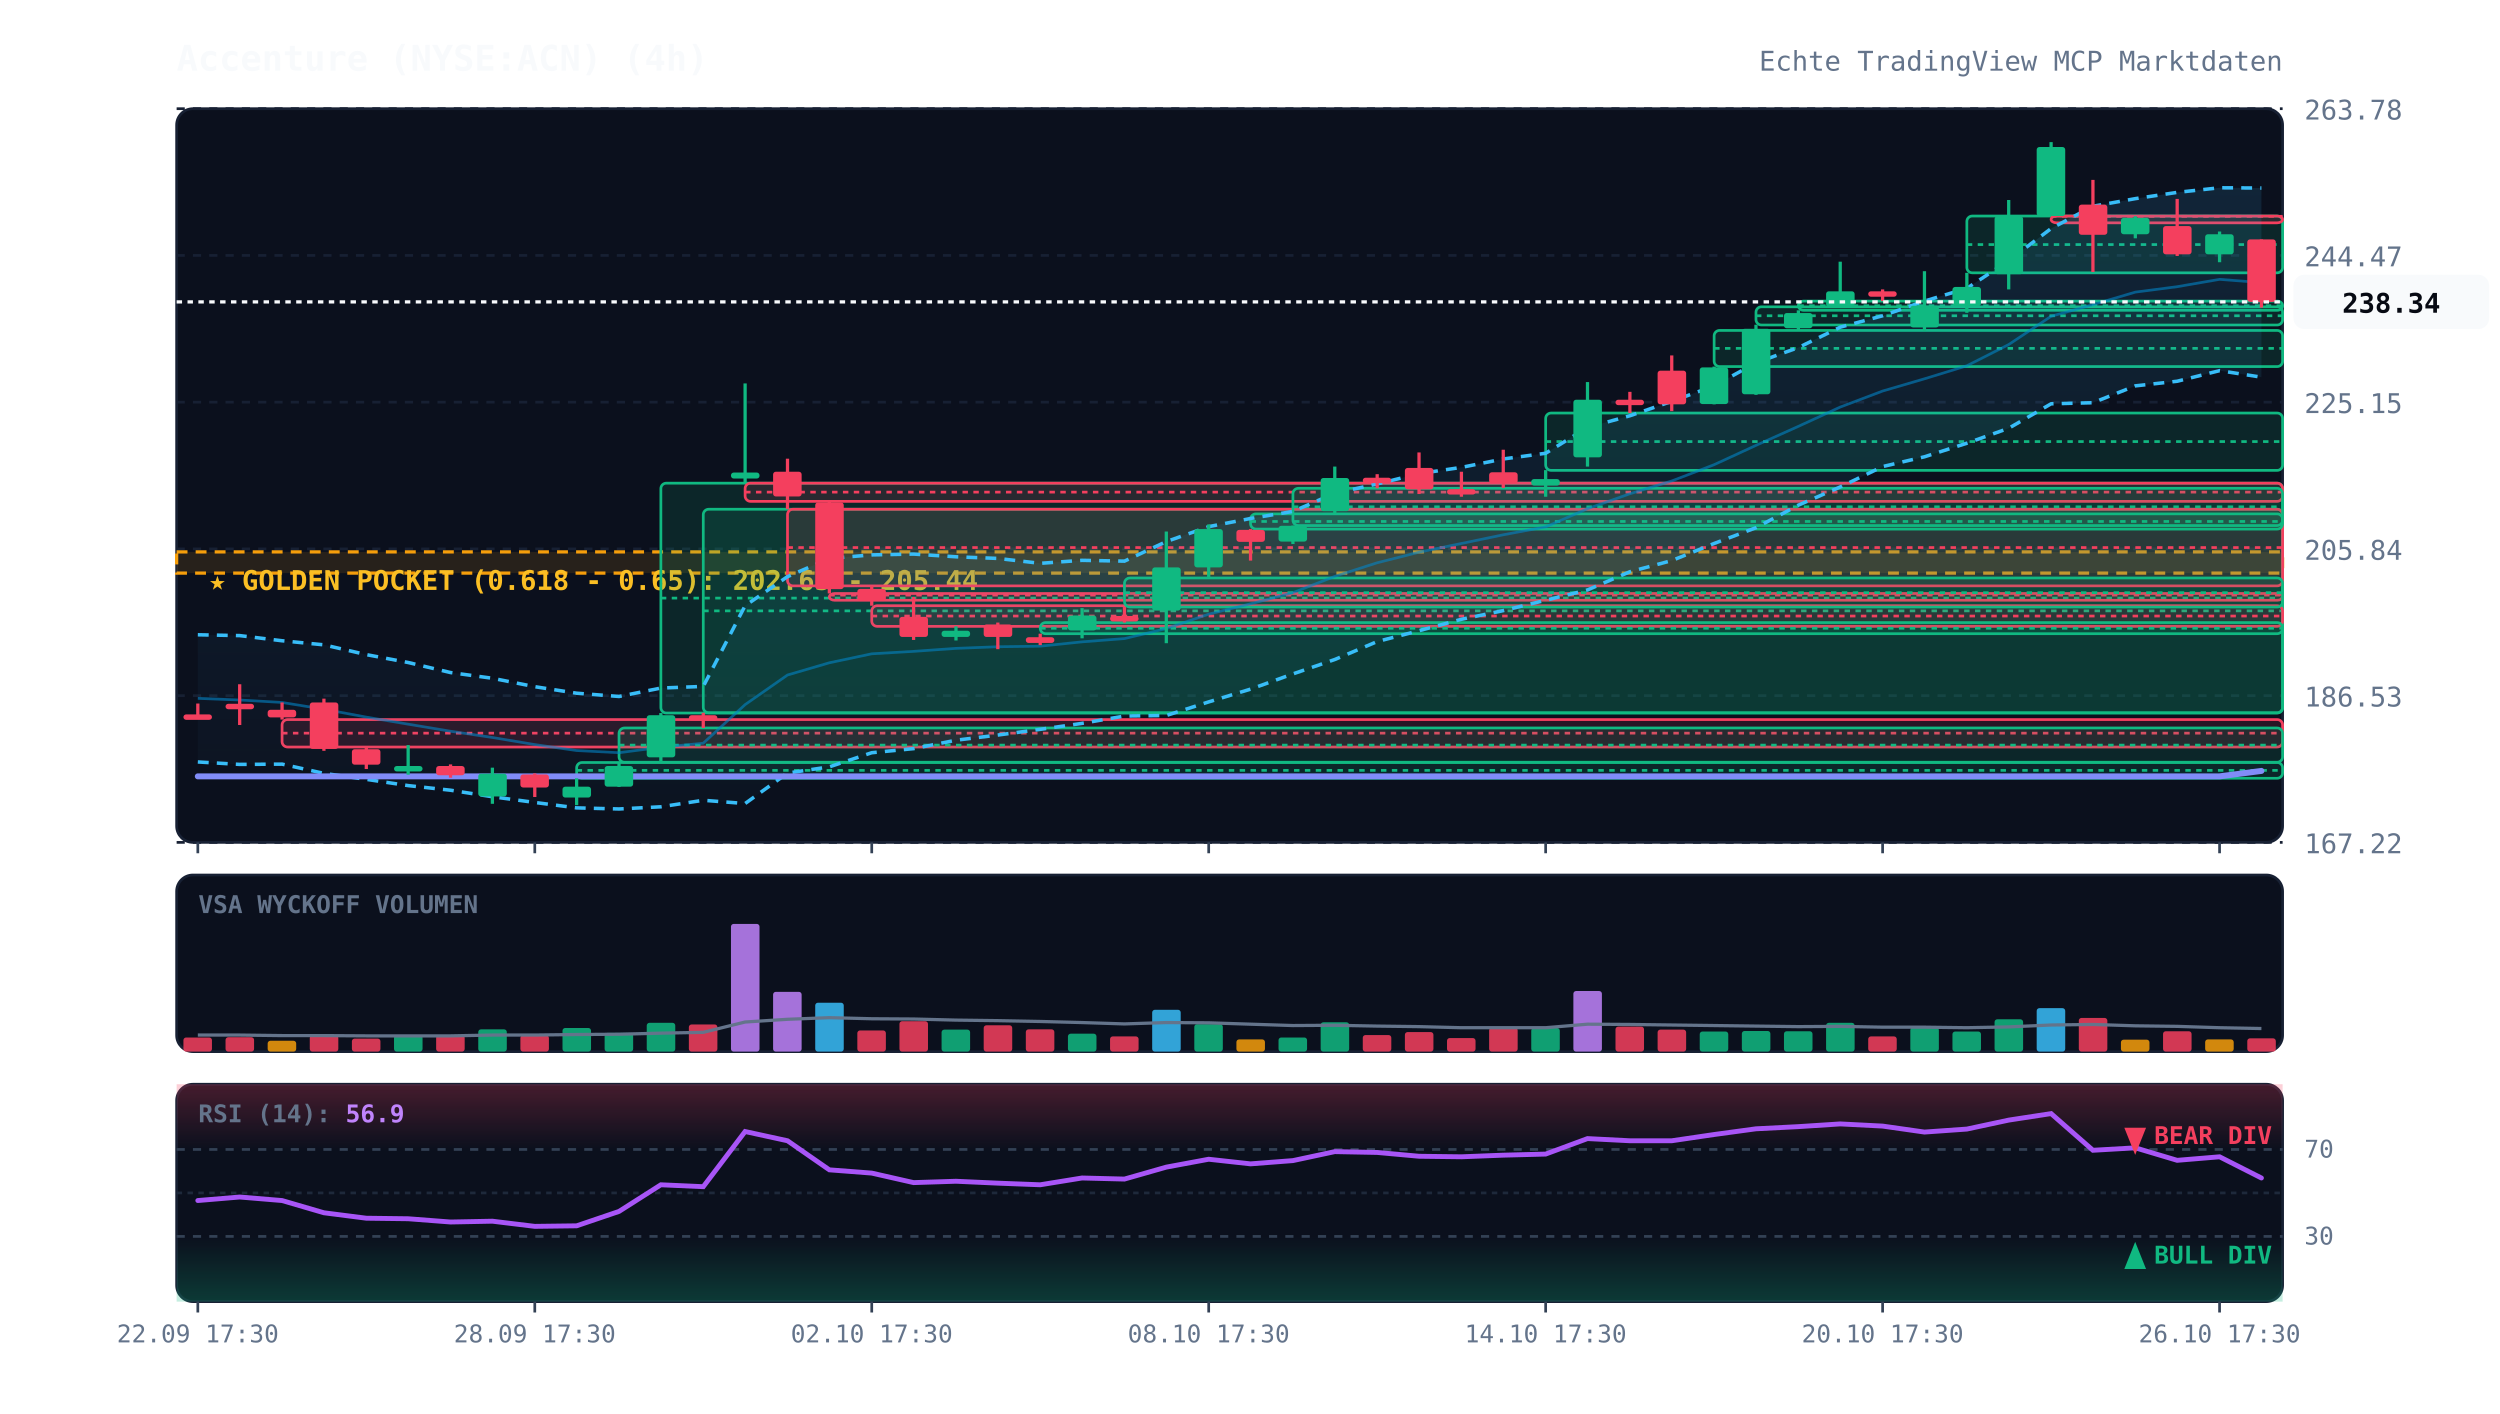
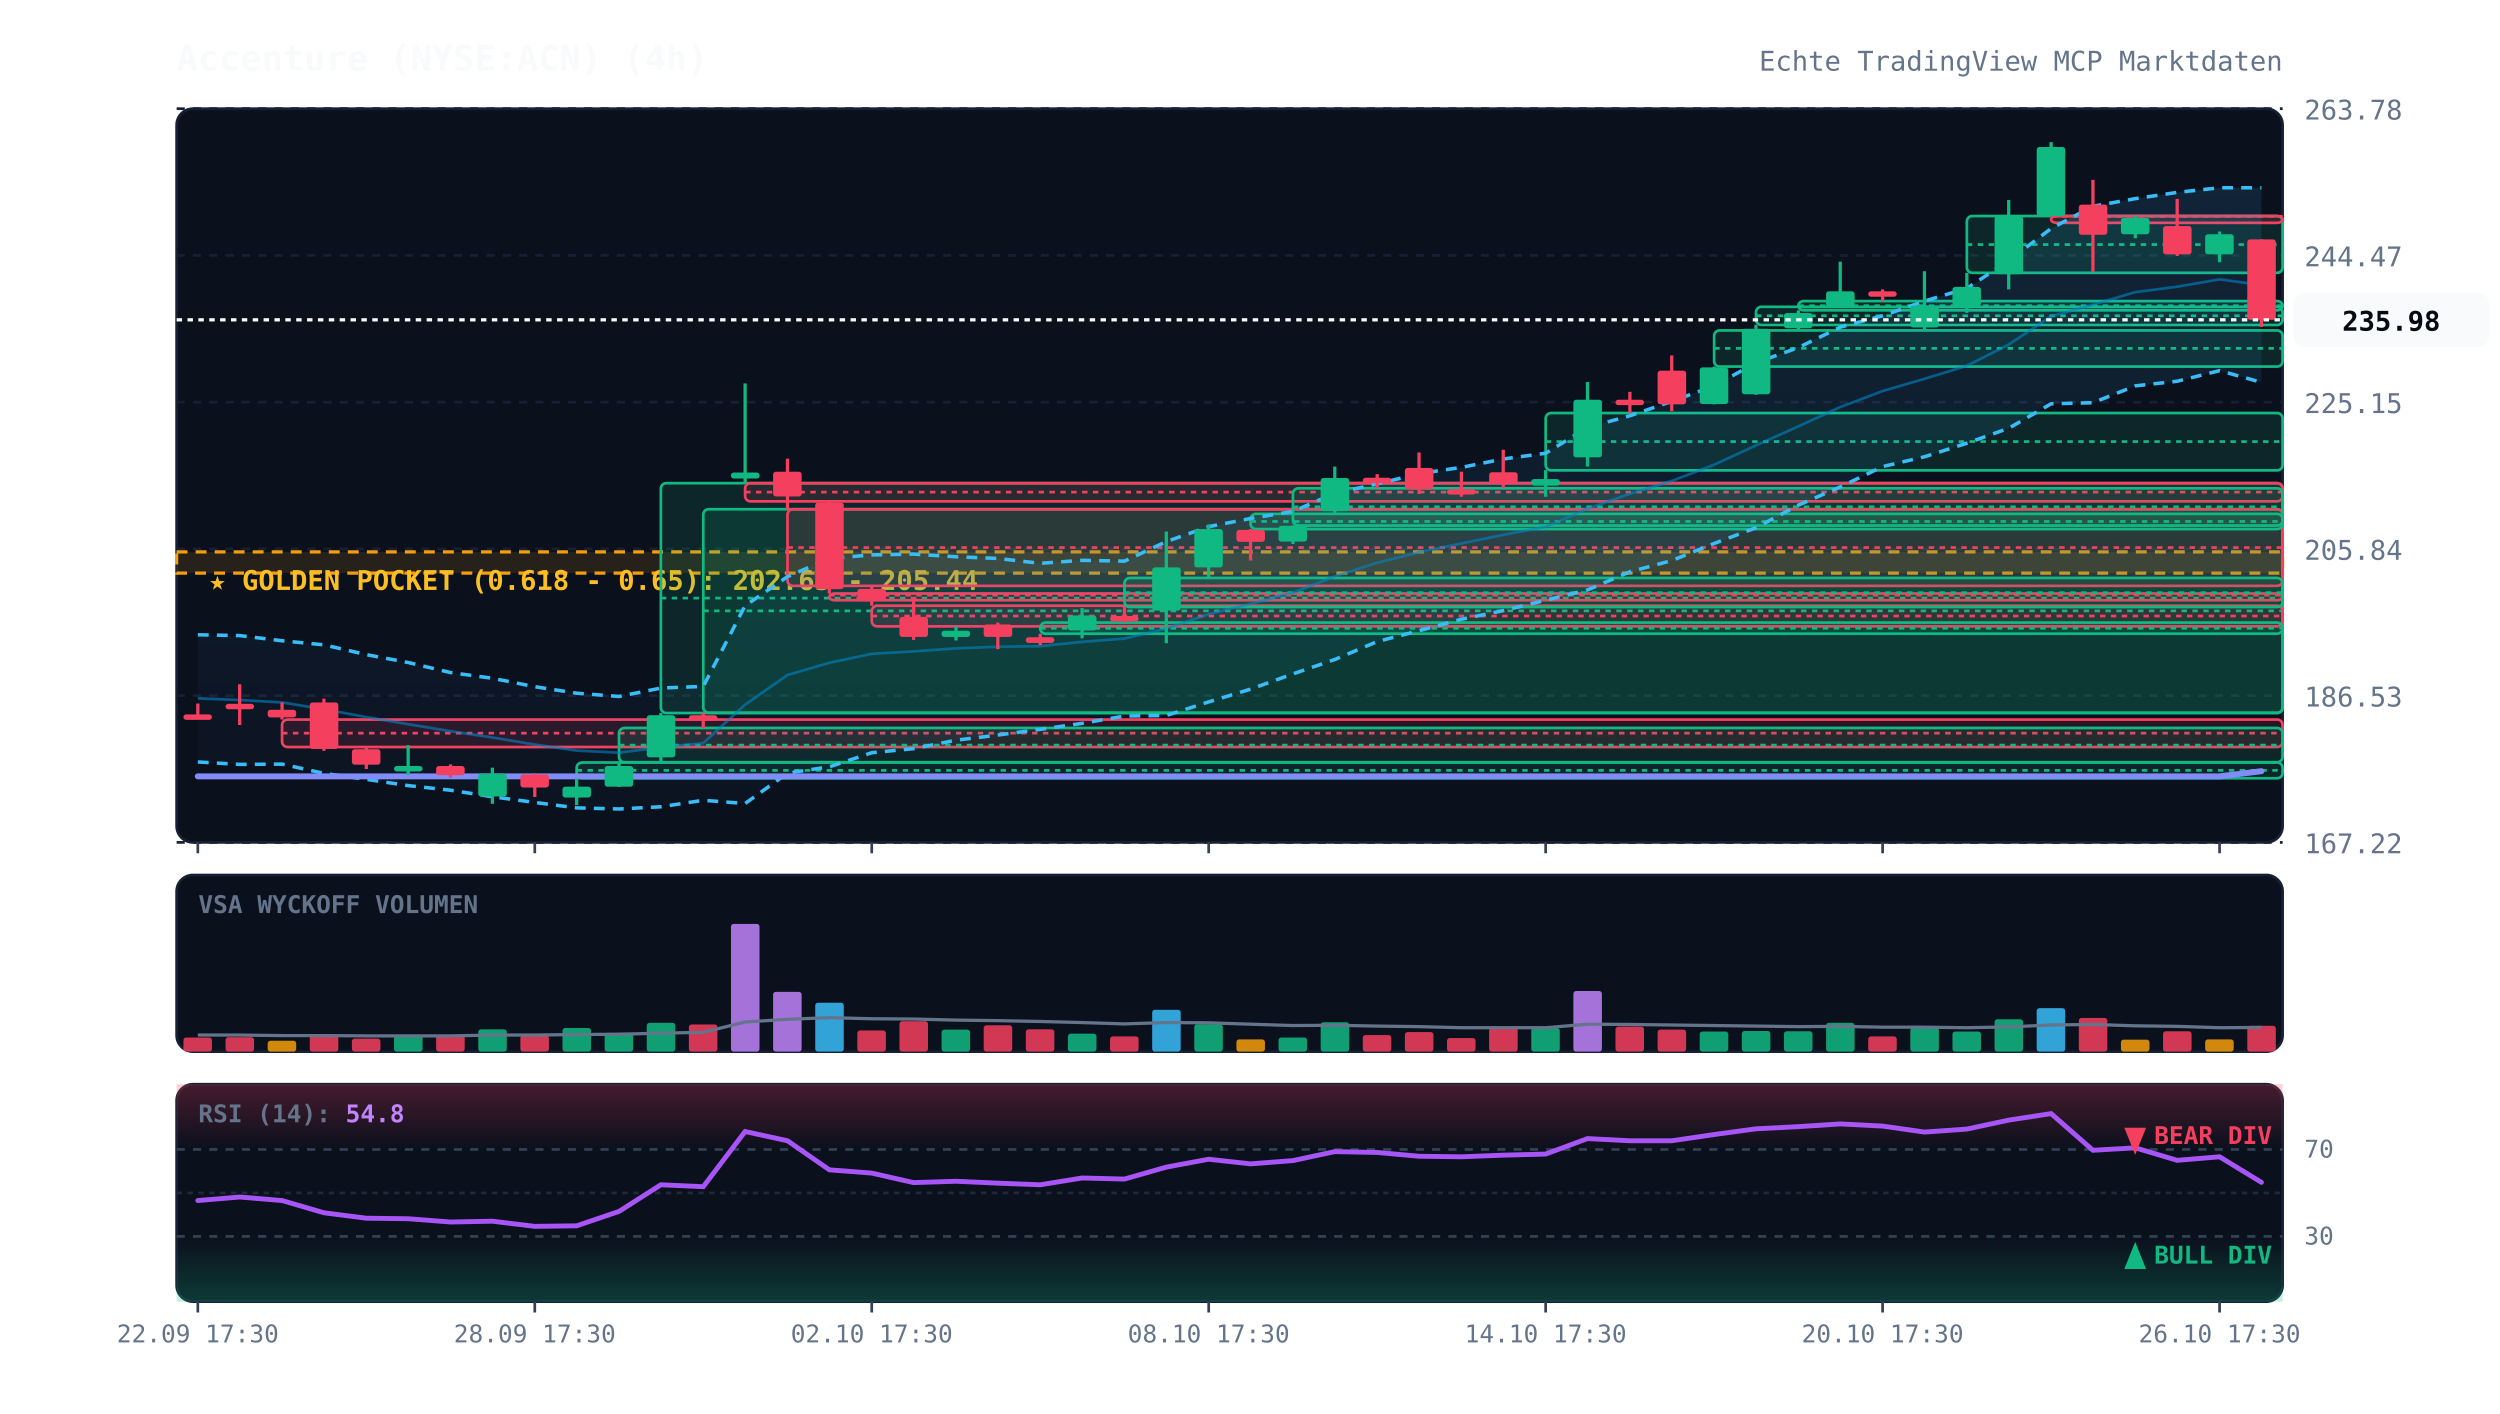
<svg xmlns="http://www.w3.org/2000/svg" viewBox="0 0 920 520" width="100%" height="100%" style="background:#070a13; font-family:'JetBrains Mono', monospace;">
  <defs>
    <linearGradient id="cloud-grad" x1="0%" y1="0%" x2="0%" y2="100%">
      <stop offset="0%" stop-color="#38bdf8" stop-opacity="0.12" />
      <stop offset="100%" stop-color="#38bdf8" stop-opacity="0.02" />
    </linearGradient>
    <linearGradient id="rsi-overbought" x1="0%" y1="0%" x2="0%" y2="100%">
      <stop offset="0%" stop-color="#f43f5e" stop-opacity="0.25" />
      <stop offset="100%" stop-color="#f43f5e" stop-opacity="0.0" />
    </linearGradient>
    <linearGradient id="rsi-oversold" x1="0%" y1="0%" x2="0%" y2="100%">
      <stop offset="0%" stop-color="#10b981" stop-opacity="0.0" />
      <stop offset="100%" stop-color="#10b981" stop-opacity="0.25" />
    </linearGradient>
  </defs>
  <rect x="65" y="40" width="775" height="270" fill="#0b101d" rx="6" stroke="#172033" stroke-width="1" />
  <rect x="65" y="322" width="775" height="65" fill="#0b101d" rx="6" stroke="#172033" stroke-width="1" />
  <rect x="65" y="399" width="775" height="80" fill="#0b101d" rx="6" stroke="#172033" stroke-width="1" />
  <line x1="65" y1="310.0" x2="840" y2="310.0" stroke="#172033" stroke-dasharray="3,3" stroke-width="1" />
  <text x="848" y="314.0" fill="#64748b" font-size="10" text-anchor="start">167.22</text>
  <line x1="65" y1="256.0" x2="840" y2="256.0" stroke="#172033" stroke-dasharray="3,3" stroke-width="1" />
  <text x="848" y="260.0" fill="#64748b" font-size="10" text-anchor="start">186.53</text>
  <line x1="65" y1="202.0" x2="840" y2="202.0" stroke="#172033" stroke-dasharray="3,3" stroke-width="1" />
  <text x="848" y="206.0" fill="#64748b" font-size="10" text-anchor="start">205.84</text>
  <line x1="65" y1="148.0" x2="840" y2="148.0" stroke="#172033" stroke-dasharray="3,3" stroke-width="1" />
  <text x="848" y="152.0" fill="#64748b" font-size="10" text-anchor="start">225.15</text>
  <line x1="65" y1="94.0" x2="840" y2="94.0" stroke="#172033" stroke-dasharray="3,3" stroke-width="1" />
  <text x="848" y="98.0" fill="#64748b" font-size="10" text-anchor="start">244.47</text>
  <line x1="65" y1="40.0" x2="840" y2="40.0" stroke="#172033" stroke-dasharray="3,3" stroke-width="1" />
  <text x="848" y="44.0" fill="#64748b" font-size="10" text-anchor="start">263.78</text>
  <rect x="65" y="203.1" width="775" height="7.8" fill="rgba(245, 158, 11, 0.12)" stroke="#f59e0b" stroke-dasharray="4,3" stroke-width="1.2" />
  <text x="77" y="217.1" fill="#fbbf24" font-size="10" font-weight="bold">★ GOLDEN POCKET (0.618 - 0.65): 202.65 - 205.44</text>
  <rect x="103.8" y="264.8" width="736.2" height="10.1" fill="rgba(244, 63, 94, 0.13)" stroke="#f43f5e" stroke-width="1" rx="2" />
  <line x1="103.8" y1="269.8" x2="840" y2="269.8" stroke="#f43f5e" stroke-dasharray="2,2" stroke-width="1" />
  <rect x="212.2" y="280.6" width="627.8" height="5.8" fill="rgba(16, 185, 129, 0.13)" stroke="#10b981" stroke-width="1" rx="2" />
  <line x1="212.2" y1="283.5" x2="840" y2="283.5" stroke="#10b981" stroke-dasharray="2,2" stroke-width="1" />
  <rect x="227.8" y="267.9" width="612.2" height="12.6" fill="rgba(16, 185, 129, 0.13)" stroke="#10b981" stroke-width="1" rx="2" />
  <line x1="227.8" y1="274.2" x2="840" y2="274.2" stroke="#10b981" stroke-dasharray="2,2" stroke-width="1" />
  <rect x="243.2" y="177.8" width="596.8" height="84.6" fill="rgba(16, 185, 129, 0.13)" stroke="#10b981" stroke-width="1" rx="2" />
  <line x1="243.2" y1="220.1" x2="840" y2="220.1" stroke="#10b981" stroke-dasharray="2,2" stroke-width="1" />
  <rect x="258.8" y="187.4" width="581.2" height="74.9" fill="rgba(16, 185, 129, 0.13)" stroke="#10b981" stroke-width="1" rx="2" />
  <line x1="258.8" y1="224.8" x2="840" y2="224.8" stroke="#10b981" stroke-dasharray="2,2" stroke-width="1" />
  <rect x="274.2" y="177.8" width="565.8" height="6.7" fill="rgba(244, 63, 94, 0.13)" stroke="#f43f5e" stroke-width="1" rx="2" />
  <line x1="274.2" y1="181.1" x2="840" y2="181.1" stroke="#f43f5e" stroke-dasharray="2,2" stroke-width="1" />
  <rect x="289.8" y="187.4" width="550.2" height="28.2" fill="rgba(244, 63, 94, 0.13)" stroke="#f43f5e" stroke-width="1" rx="2" />
  <line x1="289.8" y1="201.5" x2="840" y2="201.5" stroke="#f43f5e" stroke-dasharray="2,2" stroke-width="1" />
  <rect x="305.2" y="218.4" width="534.8" height="2.5" fill="rgba(244, 63, 94, 0.13)" stroke="#f43f5e" stroke-width="1" rx="2" />
  <line x1="305.2" y1="219.0" x2="840" y2="219.0" stroke="#f43f5e" stroke-dasharray="2,2" stroke-width="1" />
  <rect x="320.8" y="222.9" width="519.2" height="7.6" fill="rgba(244, 63, 94, 0.13)" stroke="#f43f5e" stroke-width="1" rx="2" />
  <line x1="320.8" y1="226.7" x2="840" y2="226.7" stroke="#f43f5e" stroke-dasharray="2,2" stroke-width="1" />
  <rect x="382.8" y="229.1" width="457.2" height="4.1" fill="rgba(16, 185, 129, 0.13)" stroke="#10b981" stroke-width="1" rx="2" />
  <line x1="382.8" y1="231.2" x2="840" y2="231.2" stroke="#10b981" stroke-dasharray="2,2" stroke-width="1" />
  <rect x="413.8" y="212.7" width="426.2" height="10.7" fill="rgba(16, 185, 129, 0.13)" stroke="#10b981" stroke-width="1" rx="2" />
  <line x1="413.8" y1="218.1" x2="840" y2="218.1" stroke="#10b981" stroke-dasharray="2,2" stroke-width="1" />
  <rect x="460.2" y="189.1" width="379.8" height="5.6" fill="rgba(16, 185, 129, 0.13)" stroke="#10b981" stroke-width="1" rx="2" />
  <line x1="460.2" y1="191.9" x2="840" y2="191.9" stroke="#10b981" stroke-dasharray="2,2" stroke-width="1" />
  <rect x="475.8" y="179.7" width="364.2" height="13.7" fill="rgba(16, 185, 129, 0.13)" stroke="#10b981" stroke-width="1" rx="2" />
  <line x1="475.8" y1="186.5" x2="840" y2="186.5" stroke="#10b981" stroke-dasharray="2,2" stroke-width="1" />
  <rect x="568.8" y="152.0" width="271.2" height="21.1" fill="rgba(16, 185, 129, 0.13)" stroke="#10b981" stroke-width="1" rx="2" />
  <line x1="568.8" y1="162.5" x2="840" y2="162.5" stroke="#10b981" stroke-dasharray="2,2" stroke-width="1" />
  <rect x="630.8" y="121.6" width="209.2" height="13.3" fill="rgba(16, 185, 129, 0.13)" stroke="#10b981" stroke-width="1" rx="2" />
  <line x1="630.8" y1="128.2" x2="840" y2="128.2" stroke="#10b981" stroke-dasharray="2,2" stroke-width="1" />
  <rect x="646.2" y="112.9" width="193.8" height="6.7" fill="rgba(16, 185, 129, 0.13)" stroke="#10b981" stroke-width="1" rx="2" />
  <line x1="646.2" y1="116.2" x2="840" y2="116.2" stroke="#10b981" stroke-dasharray="2,2" stroke-width="1" />
  <rect x="661.8" y="110.8" width="178.2" height="3.4" fill="rgba(16, 185, 129, 0.13)" stroke="#10b981" stroke-width="1" rx="2" />
  <line x1="661.8" y1="112.5" x2="840" y2="112.5" stroke="#10b981" stroke-dasharray="2,2" stroke-width="1" />
  <rect x="723.8" y="79.5" width="116.2" height="20.9" fill="rgba(16, 185, 129, 0.13)" stroke="#10b981" stroke-width="1" rx="2" />
  <line x1="723.8" y1="90.0" x2="840" y2="90.0" stroke="#10b981" stroke-dasharray="2,2" stroke-width="1" />
  <rect x="754.8" y="79.5" width="85.2" height="2.5" fill="rgba(244, 63, 94, 0.13)" stroke="#f43f5e" stroke-width="1" rx="2" />
  <line x1="754.8" y1="79.6" x2="840" y2="79.6" stroke="#f43f5e" stroke-dasharray="2,2" stroke-width="1" />
-   <polygon points="72.8,233.6 88.2,233.9 103.8,235.8 119.2,237.3 134.8,240.9 150.2,243.8 165.8,247.5 181.2,249.6 196.8,252.7 212.2,255.1 227.8,256.3 243.2,253.2 258.8,252.6 274.2,222.9 289.8,212.2 305.2,205.5 320.8,204.2 336.2,203.9 351.8,204.9 367.2,205.5 382.8,207.3 398.2,206.2 413.8,206.5 429.2,199.3 444.8,193.8 460.2,190.8 475.8,188.2 491.2,181.5 506.8,178.1 522.2,174.3 537.8,172.0 553.2,168.9 568.8,166.8 584.2,157.3 599.8,153.0 615.2,147.7 630.8,142.0 646.2,133.5 661.8,127.9 677.2,120.4 692.8,116.2 708.2,110.8 723.8,106.1 739.2,95.9 754.8,84.1 770.2,75.9 785.8,73.1 801.2,70.8 816.8,69.1 832.2,69.2 832.2,138.8 816.8,136.4 801.2,140.3 785.8,142.0 770.2,148.2 754.8,148.6 739.2,157.6 723.8,163.1 708.2,168.1 692.8,171.7 677.2,179.2 661.8,185.9 646.2,194.2 630.8,200.0 615.2,206.3 599.8,210.4 584.2,217.1 568.8,220.9 553.2,224.7 537.8,227.9 522.2,232.1 506.8,236.1 491.2,242.7 475.8,248.0 460.2,253.6 444.8,258.3 429.2,263.3 413.8,263.5 398.2,266.2 382.8,268.4 367.2,270.5 351.8,272.4 336.2,275.5 320.8,277.0 305.2,282.2 289.8,284.5 274.2,295.7 258.8,294.5 243.2,296.9 227.8,297.7 212.2,297.3 196.8,295.3 181.2,293.2 165.8,290.8 150.2,289.1 134.8,286.8 119.2,284.6 103.8,281.2 88.2,281.3 72.8,280.4" fill="url(#cloud-grad)" />
-   <polyline points="72.8,233.6 88.2,233.9 103.8,235.8 119.2,237.3 134.8,240.9 150.2,243.8 165.8,247.5 181.2,249.6 196.8,252.7 212.2,255.1 227.8,256.3 243.2,253.2 258.8,252.6 274.2,222.9 289.8,212.2 305.2,205.5 320.8,204.2 336.2,203.9 351.8,204.9 367.2,205.5 382.8,207.3 398.2,206.2 413.8,206.5 429.2,199.3 444.8,193.8 460.2,190.8 475.8,188.2 491.2,181.5 506.8,178.1 522.2,174.3 537.8,172.0 553.2,168.9 568.8,166.8 584.2,157.3 599.8,153.0 615.2,147.7 630.8,142.0 646.2,133.5 661.8,127.9 677.2,120.4 692.8,116.2 708.2,110.8 723.8,106.1 739.2,95.9 754.8,84.1 770.2,75.9 785.8,73.1 801.2,70.8 816.8,69.1 832.2,69.2" fill="none" stroke="#38bdf8" stroke-width="1.3" stroke-dasharray="4,3" />
-   <polyline points="72.8,280.4 88.2,281.3 103.8,281.2 119.2,284.6 134.8,286.8 150.2,289.1 165.8,290.8 181.2,293.2 196.8,295.3 212.2,297.3 227.8,297.7 243.2,296.9 258.8,294.5 274.2,295.7 289.8,284.5 305.2,282.2 320.8,277.0 336.2,275.5 351.8,272.4 367.2,270.5 382.8,268.4 398.2,266.2 413.8,263.5 429.2,263.3 444.8,258.3 460.2,253.6 475.8,248.0 491.2,242.7 506.8,236.1 522.2,232.1 537.8,227.9 553.2,224.7 568.8,220.9 584.2,217.1 599.8,210.4 615.2,206.3 630.8,200.0 646.2,194.2 661.8,185.9 677.2,179.2 692.8,171.7 708.2,168.1 723.8,163.1 739.2,157.6 754.8,148.6 770.2,148.2 785.8,142.0 801.2,140.3 816.8,136.4 832.2,138.8" fill="none" stroke="#38bdf8" stroke-width="1.3" stroke-dasharray="4,3" />
-   <polyline points="72.8,257.0 88.2,257.6 103.8,258.5 119.2,261.0 134.8,263.9 150.2,266.5 165.8,269.1 181.2,271.4 196.8,274.0 212.2,276.2 227.8,277.0 243.2,275.0 258.8,273.5 274.2,259.3 289.8,248.4 305.2,243.9 320.8,240.6 336.2,239.7 351.8,238.6 367.2,238.0 382.8,237.8 398.2,236.2 413.8,235.0 429.2,231.3 444.8,226.0 460.2,222.2 475.8,218.1 491.2,212.1 506.8,207.1 522.2,203.2 537.8,200.0 553.2,196.8 568.8,193.9 584.2,187.2 599.8,181.7 615.2,177.0 630.8,171.0 646.2,163.9 661.8,156.9 677.2,149.8 692.8,143.9 708.2,139.4 723.8,134.6 739.2,126.8 754.8,116.4 770.2,112.1 785.8,107.5 801.2,105.5 816.8,102.8 832.2,104.0" fill="none" stroke="#0284c7" stroke-width="1.0" stroke-opacity="0.6" />
-   <polyline points="72.8,285.7 88.2,285.7 103.8,285.7 119.2,285.7 134.8,285.7 150.2,285.7 165.8,285.7 181.2,285.7 196.8,285.7 212.2,285.7 227.8,285.7 243.2,285.7 258.8,285.7 274.2,285.7 289.8,285.7 305.2,285.7 320.8,285.7 336.2,285.7 351.8,285.7 367.2,285.7 382.8,285.7 398.2,285.7 413.8,285.7 429.2,285.7 444.8,285.7 460.2,285.7 475.8,285.7 491.2,285.7 506.8,285.7 522.2,285.7 537.8,285.7 553.2,285.7 568.8,285.7 584.2,285.7 599.8,285.7 615.2,285.7 630.8,285.7 646.2,285.7 661.8,285.7 677.2,285.7 692.8,285.7 708.2,285.7 723.8,285.7 739.2,285.7 754.8,285.7 770.2,285.7 785.8,285.7 801.2,285.7 816.8,285.7 832.2,283.7" fill="none" stroke="#818cf8" stroke-width="2.2" stroke-linecap="round" />
+   <polygon points="72.8,233.6 88.2,233.9 103.8,235.8 119.2,237.3 134.8,240.9 150.2,243.8 165.8,247.5 181.2,249.6 196.8,252.7 212.2,255.1 227.8,256.3 243.2,253.2 258.8,252.6 274.2,222.9 289.8,212.2 305.2,205.5 320.8,204.2 336.2,203.9 351.8,204.9 367.2,205.5 382.8,207.3 398.2,206.2 413.8,206.5 429.2,199.3 444.8,193.8 460.2,190.8 475.8,188.2 491.2,181.5 506.8,178.1 522.2,174.3 537.8,172.0 553.2,168.9 568.8,166.8 584.2,157.3 599.8,153.0 615.2,147.7 630.8,142.0 646.2,133.5 661.8,127.9 677.2,120.4 692.8,116.2 708.2,110.8 723.8,106.1 739.2,95.9 754.8,84.1 770.2,75.9 785.8,73.1 801.2,70.8 816.8,69.1 832.2,69.1 832.2,140.7 816.8,136.4 801.2,140.3 785.8,142.0 770.2,148.2 754.8,148.6 739.2,157.6 723.8,163.1 708.2,168.1 692.8,171.7 677.2,179.2 661.8,185.9 646.2,194.2 630.8,200.0 615.2,206.3 599.8,210.4 584.2,217.1 568.8,220.9 553.2,224.7 537.8,227.9 522.2,232.1 506.8,236.1 491.2,242.7 475.8,248.0 460.2,253.6 444.8,258.3 429.2,263.3 413.8,263.5 398.2,266.2 382.8,268.4 367.2,270.5 351.8,272.4 336.2,275.5 320.8,277.0 305.2,282.2 289.8,284.5 274.2,295.7 258.8,294.5 243.2,296.9 227.8,297.7 212.2,297.3 196.8,295.3 181.2,293.2 165.8,290.8 150.2,289.1 134.8,286.8 119.2,284.6 103.8,281.2 88.2,281.3 72.8,280.4" fill="url(#cloud-grad)" />
+   <polyline points="72.8,233.6 88.2,233.9 103.8,235.8 119.2,237.3 134.8,240.9 150.2,243.8 165.8,247.5 181.2,249.6 196.8,252.7 212.2,255.1 227.8,256.3 243.2,253.2 258.8,252.6 274.2,222.9 289.8,212.2 305.2,205.5 320.8,204.2 336.2,203.9 351.8,204.9 367.2,205.5 382.8,207.3 398.2,206.2 413.8,206.5 429.2,199.3 444.8,193.8 460.2,190.8 475.8,188.2 491.2,181.5 506.8,178.1 522.2,174.3 537.8,172.0 553.2,168.9 568.8,166.8 584.2,157.3 599.8,153.0 615.2,147.7 630.8,142.0 646.2,133.5 661.8,127.9 677.2,120.4 692.8,116.2 708.2,110.8 723.8,106.1 739.2,95.9 754.8,84.1 770.2,75.9 785.8,73.1 801.2,70.8 816.8,69.1 832.2,69.1" fill="none" stroke="#38bdf8" stroke-width="1.3" stroke-dasharray="4,3" />
+   <polyline points="72.8,280.4 88.2,281.3 103.8,281.2 119.2,284.6 134.8,286.8 150.2,289.1 165.8,290.8 181.2,293.2 196.8,295.3 212.2,297.3 227.8,297.7 243.2,296.9 258.8,294.5 274.2,295.7 289.8,284.5 305.2,282.2 320.8,277.0 336.2,275.5 351.8,272.4 367.2,270.5 382.8,268.4 398.2,266.2 413.8,263.5 429.2,263.3 444.8,258.3 460.2,253.6 475.8,248.0 491.2,242.7 506.8,236.1 522.2,232.1 537.8,227.9 553.2,224.7 568.8,220.9 584.2,217.1 599.8,210.4 615.2,206.3 630.8,200.0 646.2,194.2 661.8,185.9 677.2,179.2 692.8,171.7 708.2,168.1 723.8,163.1 739.2,157.6 754.8,148.6 770.2,148.2 785.8,142.0 801.2,140.3 816.8,136.4 832.2,140.7" fill="none" stroke="#38bdf8" stroke-width="1.3" stroke-dasharray="4,3" />
+   <polyline points="72.8,257.0 88.2,257.6 103.8,258.5 119.2,261.0 134.8,263.9 150.2,266.5 165.8,269.1 181.2,271.4 196.8,274.0 212.2,276.2 227.8,277.0 243.2,275.0 258.8,273.5 274.2,259.3 289.8,248.4 305.2,243.9 320.8,240.6 336.2,239.7 351.8,238.6 367.2,238.0 382.8,237.8 398.2,236.2 413.8,235.0 429.2,231.3 444.8,226.0 460.2,222.2 475.8,218.1 491.2,212.1 506.8,207.1 522.2,203.2 537.8,200.0 553.2,196.8 568.8,193.9 584.2,187.2 599.8,181.7 615.2,177.0 630.8,171.0 646.2,163.9 661.8,156.9 677.2,149.8 692.8,143.9 708.2,139.4 723.8,134.6 739.2,126.8 754.8,116.4 770.2,112.1 785.8,107.5 801.2,105.5 816.8,102.8 832.2,104.9" fill="none" stroke="#0284c7" stroke-width="1.0" stroke-opacity="0.6" />
+   <polyline points="72.8,285.7 88.2,285.7 103.8,285.7 119.2,285.7 134.8,285.7 150.2,285.7 165.8,285.7 181.2,285.7 196.8,285.7 212.2,285.7 227.8,285.7 243.2,285.7 258.8,285.7 274.2,285.7 289.8,285.7 305.2,285.7 320.8,285.7 336.2,285.7 351.8,285.7 367.2,285.7 382.8,285.7 398.2,285.7 413.8,285.7 429.2,285.7 444.8,285.7 460.2,285.7 475.8,285.7 491.2,285.7 506.8,285.7 522.2,285.7 537.8,285.7 553.2,285.7 568.8,285.7 584.2,285.7 599.8,285.7 615.2,285.7 630.8,285.7 646.2,285.7 661.8,285.7 677.2,285.7 692.8,285.7 708.2,285.7 723.8,285.7 739.2,285.7 754.8,285.7 770.2,285.7 785.8,285.7 801.2,285.7 816.8,285.7 832.2,283.8" fill="none" stroke="#818cf8" stroke-width="2.2" stroke-linecap="round" />
  <line x1="72.8" y1="258.9" x2="72.8" y2="264.3" stroke="#f43f5e" stroke-width="1.2" />
  <rect x="67.5" y="262.9" width="10.5" height="2.0" fill="#f43f5e" rx="1" />
  <line x1="88.2" y1="251.8" x2="88.2" y2="266.8" stroke="#f43f5e" stroke-width="1.2" />
  <rect x="83.0" y="259.0" width="10.5" height="2.0" fill="#f43f5e" rx="1" />
  <line x1="103.8" y1="258.5" x2="103.8" y2="264.8" stroke="#f43f5e" stroke-width="1.2" />
  <rect x="98.5" y="261.2" width="10.5" height="2.8" fill="#f43f5e" rx="1" />
  <line x1="119.2" y1="257.1" x2="119.2" y2="276.3" stroke="#f43f5e" stroke-width="1.2" />
  <rect x="114.0" y="258.5" width="10.5" height="17.1" fill="#f43f5e" rx="1" />
  <line x1="134.8" y1="274.8" x2="134.8" y2="283.0" stroke="#f43f5e" stroke-width="1.2" />
  <rect x="129.5" y="275.7" width="10.5" height="5.7" fill="#f43f5e" rx="1" />
  <line x1="150.2" y1="274.2" x2="150.2" y2="285.1" stroke="#10b981" stroke-width="1.2" />
  <rect x="145.0" y="281.9" width="10.5" height="2.0" fill="#10b981" rx="1" />
  <line x1="165.8" y1="281.3" x2="165.8" y2="286.2" stroke="#f43f5e" stroke-width="1.2" />
  <rect x="160.5" y="281.9" width="10.5" height="3.4" fill="#f43f5e" rx="1" />
  <line x1="181.2" y1="282.5" x2="181.2" y2="295.8" stroke="#10b981" stroke-width="1.2" />
  <rect x="176.0" y="284.7" width="10.5" height="8.4" fill="#10b981" rx="1" />
  <line x1="196.8" y1="284.6" x2="196.8" y2="293.3" stroke="#f43f5e" stroke-width="1.2" />
  <rect x="191.5" y="285.0" width="10.5" height="4.8" fill="#f43f5e" rx="1" />
  <line x1="212.2" y1="286.4" x2="212.2" y2="296.3" stroke="#10b981" stroke-width="1.2" />
  <rect x="207.0" y="289.5" width="10.5" height="4.0" fill="#10b981" rx="1" />
  <line x1="227.8" y1="280.5" x2="227.8" y2="289.6" stroke="#10b981" stroke-width="1.2" />
  <rect x="222.5" y="281.9" width="10.5" height="7.6" fill="#10b981" rx="1" />
  <line x1="243.2" y1="262.4" x2="243.2" y2="280.6" stroke="#10b981" stroke-width="1.2" />
  <rect x="238.0" y="263.2" width="10.5" height="15.5" fill="#10b981" rx="1" />
  <line x1="258.8" y1="262.3" x2="258.8" y2="267.9" stroke="#f43f5e" stroke-width="1.2" />
  <rect x="253.5" y="263.2" width="10.5" height="2.0" fill="#f43f5e" rx="1" />
  <line x1="274.2" y1="141.1" x2="274.2" y2="177.8" stroke="#10b981" stroke-width="1.2" />
  <rect x="269.0" y="173.9" width="10.5" height="2.2" fill="#10b981" rx="1" />
  <line x1="289.8" y1="168.8" x2="289.8" y2="187.4" stroke="#f43f5e" stroke-width="1.2" />
  <rect x="284.5" y="173.6" width="10.5" height="9.1" fill="#f43f5e" rx="1" />
  <line x1="305.2" y1="184.5" x2="305.2" y2="218.4" stroke="#f43f5e" stroke-width="1.2" />
  <rect x="300.0" y="184.9" width="10.5" height="31.9" fill="#f43f5e" rx="1" />
  <line x1="320.8" y1="215.6" x2="320.8" y2="222.9" stroke="#f43f5e" stroke-width="1.2" />
  <rect x="315.5" y="216.7" width="10.5" height="4.5" fill="#f43f5e" rx="1" />
  <line x1="336.2" y1="219.7" x2="336.2" y2="235.5" stroke="#f43f5e" stroke-width="1.2" />
  <rect x="331.0" y="227.0" width="10.5" height="7.4" fill="#f43f5e" rx="1" />
  <line x1="351.8" y1="230.5" x2="351.8" y2="235.7" stroke="#10b981" stroke-width="1.2" />
  <rect x="346.5" y="232.1" width="10.5" height="2.3" fill="#10b981" rx="1" />
  <line x1="367.2" y1="229.1" x2="367.2" y2="238.9" stroke="#f43f5e" stroke-width="1.2" />
  <rect x="362.0" y="229.8" width="10.5" height="4.6" fill="#f43f5e" rx="1" />
  <line x1="382.8" y1="233.2" x2="382.8" y2="237.4" stroke="#f43f5e" stroke-width="1.2" />
  <rect x="377.5" y="234.5" width="10.5" height="2.1" fill="#f43f5e" rx="1" />
  <line x1="398.2" y1="223.8" x2="398.2" y2="234.9" stroke="#10b981" stroke-width="1.2" />
  <rect x="393.0" y="226.5" width="10.5" height="5.5" fill="#10b981" rx="1" />
  <line x1="413.8" y1="223.4" x2="413.8" y2="229.1" stroke="#f43f5e" stroke-width="1.2" />
  <rect x="408.5" y="226.7" width="10.5" height="2.0" fill="#f43f5e" rx="1" />
  <line x1="429.2" y1="195.6" x2="429.2" y2="236.7" stroke="#10b981" stroke-width="1.2" />
  <rect x="424.0" y="208.8" width="10.5" height="15.9" fill="#10b981" rx="1" />
  <line x1="444.8" y1="193.0" x2="444.8" y2="212.7" stroke="#10b981" stroke-width="1.2" />
  <rect x="439.5" y="194.7" width="10.5" height="14.1" fill="#10b981" rx="1" />
  <line x1="460.2" y1="194.7" x2="460.2" y2="206.3" stroke="#f43f5e" stroke-width="1.2" />
  <rect x="455.0" y="195.0" width="10.5" height="4.4" fill="#f43f5e" rx="1" />
  <line x1="475.8" y1="193.4" x2="475.8" y2="200.2" stroke="#10b981" stroke-width="1.2" />
  <rect x="470.5" y="193.5" width="10.5" height="5.8" fill="#10b981" rx="1" />
  <line x1="491.2" y1="171.7" x2="491.2" y2="189.1" stroke="#10b981" stroke-width="1.2" />
  <rect x="486.0" y="175.9" width="10.5" height="12.2" fill="#10b981" rx="1" />
  <line x1="506.8" y1="174.5" x2="506.8" y2="179.7" stroke="#f43f5e" stroke-width="1.2" />
  <rect x="501.5" y="175.8" width="10.5" height="2.0" fill="#f43f5e" rx="1" />
  <line x1="522.2" y1="166.5" x2="522.2" y2="181.8" stroke="#f43f5e" stroke-width="1.2" />
  <rect x="517.0" y="172.2" width="10.5" height="7.9" fill="#f43f5e" rx="1" />
  <line x1="537.8" y1="173.6" x2="537.8" y2="182.8" stroke="#f43f5e" stroke-width="1.2" />
  <rect x="532.5" y="180.0" width="10.5" height="2.0" fill="#f43f5e" rx="1" />
  <line x1="553.2" y1="165.5" x2="553.2" y2="179.6" stroke="#f43f5e" stroke-width="1.2" />
  <rect x="548.0" y="173.8" width="10.5" height="4.1" fill="#f43f5e" rx="1" />
  <line x1="568.8" y1="173.0" x2="568.8" y2="182.8" stroke="#10b981" stroke-width="1.2" />
  <rect x="563.5" y="176.3" width="10.5" height="2.4" fill="#10b981" rx="1" />
  <line x1="584.2" y1="140.6" x2="584.2" y2="171.7" stroke="#10b981" stroke-width="1.2" />
  <rect x="579.0" y="147.1" width="10.5" height="21.2" fill="#10b981" rx="1" />
  <line x1="599.8" y1="144.2" x2="599.8" y2="152.0" stroke="#f43f5e" stroke-width="1.2" />
  <rect x="594.5" y="147.1" width="10.5" height="2.0" fill="#f43f5e" rx="1" />
  <line x1="615.2" y1="130.8" x2="615.2" y2="151.3" stroke="#f43f5e" stroke-width="1.2" />
  <rect x="610.0" y="136.4" width="10.5" height="12.4" fill="#f43f5e" rx="1" />
  <line x1="630.8" y1="134.9" x2="630.8" y2="148.8" stroke="#10b981" stroke-width="1.2" />
  <rect x="625.5" y="135.2" width="10.5" height="13.5" fill="#10b981" rx="1" />
  <line x1="646.2" y1="119.5" x2="646.2" y2="145.3" stroke="#10b981" stroke-width="1.2" />
  <rect x="641.0" y="121.0" width="10.5" height="24.1" fill="#10b981" rx="1" />
  <line x1="661.8" y1="114.2" x2="661.8" y2="121.6" stroke="#10b981" stroke-width="1.2" />
  <rect x="656.5" y="115.2" width="10.5" height="5.6" fill="#10b981" rx="1" />
  <line x1="677.2" y1="96.3" x2="677.2" y2="112.9" stroke="#10b981" stroke-width="1.2" />
  <rect x="672.0" y="107.2" width="10.5" height="5.7" fill="#10b981" rx="1" />
  <line x1="692.8" y1="106.5" x2="692.8" y2="110.8" stroke="#f43f5e" stroke-width="1.2" />
  <rect x="687.5" y="107.2" width="10.5" height="2.0" fill="#f43f5e" rx="1" />
  <line x1="708.2" y1="99.8" x2="708.2" y2="121.8" stroke="#10b981" stroke-width="1.2" />
  <rect x="703.0" y="112.5" width="10.5" height="8.0" fill="#10b981" rx="1" />
  <line x1="723.8" y1="100.4" x2="723.8" y2="115.1" stroke="#10b981" stroke-width="1.2" />
  <rect x="718.5" y="105.6" width="10.5" height="7.1" fill="#10b981" rx="1" />
  <line x1="739.2" y1="73.6" x2="739.2" y2="106.5" stroke="#10b981" stroke-width="1.2" />
  <rect x="734.0" y="79.6" width="10.5" height="21.3" fill="#10b981" rx="1" />
  <line x1="754.8" y1="52.3" x2="754.8" y2="79.5" stroke="#10b981" stroke-width="1.2" />
  <rect x="749.5" y="54.1" width="10.5" height="25.4" fill="#10b981" rx="1" />
  <line x1="770.2" y1="66.2" x2="770.2" y2="100.1" stroke="#f43f5e" stroke-width="1.2" />
  <rect x="765.0" y="75.3" width="10.5" height="11.1" fill="#f43f5e" rx="1" />
  <line x1="785.8" y1="79.6" x2="785.8" y2="87.7" stroke="#10b981" stroke-width="1.2" />
  <rect x="780.5" y="80.2" width="10.5" height="6.0" fill="#10b981" rx="1" />
  <line x1="801.2" y1="73.2" x2="801.2" y2="94.2" stroke="#f43f5e" stroke-width="1.2" />
  <rect x="796.0" y="83.2" width="10.5" height="10.4" fill="#f43f5e" rx="1" />
  <line x1="816.8" y1="85.2" x2="816.8" y2="96.5" stroke="#10b981" stroke-width="1.2" />
  <rect x="811.5" y="86.2" width="10.5" height="7.4" fill="#10b981" rx="1" />
-   <line x1="832.2" y1="88.1" x2="832.2" y2="113.2" stroke="#f43f5e" stroke-width="1.2" />
-   <rect x="827.0" y="88.1" width="10.5" height="23.0" fill="#f43f5e" rx="1" />
-   <line x1="65" y1="111.1" x2="840" y2="111.1" stroke="#f8fafc" stroke-width="1.2" stroke-dasharray="2,2" />
-   <rect x="844" y="101.1" width="72" height="20" fill="#f8fafc" rx="4" />
-   <text x="880" y="115.1" fill="#070a13" font-size="10" font-weight="bold" text-anchor="middle">238.34</text>
+   <line x1="832.2" y1="88.1" x2="832.2" y2="120.3" stroke="#f43f5e" stroke-width="1.2" />
+   <rect x="827.0" y="88.1" width="10.5" height="29.6" fill="#f43f5e" rx="1" />
+   <line x1="65" y1="117.7" x2="840" y2="117.7" stroke="#f8fafc" stroke-width="1.2" stroke-dasharray="2,2" />
+   <rect x="844" y="107.7" width="72" height="20" fill="#f8fafc" rx="4" />
+   <text x="880" y="121.7" fill="#070a13" font-size="10" font-weight="bold" text-anchor="middle">235.98</text>
  <text x="73" y="336" fill="#64748b" font-size="9" font-weight="bold">VSA WYCKOFF VOLUMEN</text>
  <rect x="67.5" y="381.8" width="10.5" height="5.2" fill="#f43f5e" opacity="0.85" rx="1" />
  <rect x="83.0" y="381.7" width="10.5" height="5.3" fill="#f43f5e" opacity="0.85" rx="1" />
  <rect x="98.5" y="383.0" width="10.5" height="4.0" fill="#f59e0b" opacity="0.85" rx="1" />
  <rect x="114.0" y="381.0" width="10.5" height="6.0" fill="#f43f5e" opacity="0.85" rx="1" />
  <rect x="129.5" y="382.2" width="10.5" height="4.8" fill="#f43f5e" opacity="0.85" rx="1" />
  <rect x="145.0" y="380.9" width="10.5" height="6.1" fill="#10b981" opacity="0.85" rx="1" />
  <rect x="160.5" y="380.9" width="10.5" height="6.1" fill="#f43f5e" opacity="0.85" rx="1" />
  <rect x="176.0" y="378.8" width="10.5" height="8.2" fill="#10b981" opacity="0.85" rx="1" />
  <rect x="191.5" y="381.0" width="10.5" height="6.0" fill="#f43f5e" opacity="0.85" rx="1" />
  <rect x="207.0" y="378.3" width="10.5" height="8.7" fill="#10b981" opacity="0.85" rx="1" />
  <rect x="222.5" y="380.1" width="10.5" height="6.9" fill="#10b981" opacity="0.85" rx="1" />
  <rect x="238.0" y="376.4" width="10.5" height="10.6" fill="#10b981" opacity="0.85" rx="1" />
  <rect x="253.5" y="377.0" width="10.5" height="10.0" fill="#f43f5e" opacity="0.85" rx="1" />
  <rect x="269.0" y="340.0" width="10.5" height="47.0" fill="#c084fc" opacity="0.85" rx="1" />
  <rect x="284.5" y="365.0" width="10.5" height="22.0" fill="#c084fc" opacity="0.85" rx="1" />
  <rect x="300.0" y="369.0" width="10.5" height="18.0" fill="#38bdf8" opacity="0.85" rx="1" />
  <rect x="315.5" y="379.2" width="10.5" height="7.8" fill="#f43f5e" opacity="0.85" rx="1" />
  <rect x="331.0" y="375.8" width="10.5" height="11.2" fill="#f43f5e" opacity="0.85" rx="1" />
  <rect x="346.5" y="378.9" width="10.5" height="8.1" fill="#10b981" opacity="0.85" rx="1" />
  <rect x="362.0" y="377.3" width="10.5" height="9.7" fill="#f43f5e" opacity="0.85" rx="1" />
  <rect x="377.5" y="378.8" width="10.5" height="8.2" fill="#f43f5e" opacity="0.85" rx="1" />
  <rect x="393.0" y="380.4" width="10.5" height="6.6" fill="#10b981" opacity="0.85" rx="1" />
  <rect x="408.5" y="381.4" width="10.5" height="5.6" fill="#f43f5e" opacity="0.85" rx="1" />
  <rect x="424.0" y="371.6" width="10.5" height="15.4" fill="#38bdf8" opacity="0.85" rx="1" />
  <rect x="439.5" y="376.9" width="10.5" height="10.1" fill="#10b981" opacity="0.85" rx="1" />
  <rect x="455.0" y="382.5" width="10.5" height="4.5" fill="#f59e0b" opacity="0.85" rx="1" />
  <rect x="470.5" y="381.8" width="10.5" height="5.2" fill="#10b981" opacity="0.85" rx="1" />
  <rect x="486.0" y="376.2" width="10.5" height="10.8" fill="#10b981" opacity="0.85" rx="1" />
  <rect x="501.5" y="380.9" width="10.5" height="6.1" fill="#f43f5e" opacity="0.85" rx="1" />
  <rect x="517.0" y="379.8" width="10.5" height="7.2" fill="#f43f5e" opacity="0.85" rx="1" />
  <rect x="532.5" y="382.0" width="10.5" height="5.0" fill="#f43f5e" opacity="0.85" rx="1" />
  <rect x="548.0" y="378.2" width="10.5" height="8.8" fill="#f43f5e" opacity="0.85" rx="1" />
  <rect x="563.5" y="378.3" width="10.5" height="8.7" fill="#10b981" opacity="0.85" rx="1" />
  <rect x="579.0" y="364.7" width="10.5" height="22.3" fill="#c084fc" opacity="0.85" rx="1" />
  <rect x="594.5" y="377.8" width="10.5" height="9.2" fill="#f43f5e" opacity="0.85" rx="1" />
  <rect x="610.0" y="378.9" width="10.5" height="8.1" fill="#f43f5e" opacity="0.85" rx="1" />
  <rect x="625.5" y="379.6" width="10.5" height="7.4" fill="#10b981" opacity="0.85" rx="1" />
  <rect x="641.0" y="379.4" width="10.5" height="7.6" fill="#10b981" opacity="0.85" rx="1" />
  <rect x="656.5" y="379.5" width="10.5" height="7.5" fill="#10b981" opacity="0.85" rx="1" />
  <rect x="672.0" y="376.4" width="10.5" height="10.6" fill="#10b981" opacity="0.85" rx="1" />
  <rect x="687.5" y="381.4" width="10.5" height="5.6" fill="#f43f5e" opacity="0.85" rx="1" />
  <rect x="703.0" y="378.1" width="10.5" height="8.9" fill="#10b981" opacity="0.85" rx="1" />
  <rect x="718.5" y="379.6" width="10.5" height="7.4" fill="#10b981" opacity="0.85" rx="1" />
  <rect x="734.0" y="375.1" width="10.5" height="11.9" fill="#10b981" opacity="0.85" rx="1" />
  <rect x="749.5" y="371.0" width="10.5" height="16.0" fill="#38bdf8" opacity="0.85" rx="1" />
  <rect x="765.0" y="374.6" width="10.5" height="12.4" fill="#f43f5e" opacity="0.85" rx="1" />
  <rect x="780.5" y="382.6" width="10.5" height="4.4" fill="#f59e0b" opacity="0.85" rx="1" />
  <rect x="796.0" y="379.5" width="10.5" height="7.5" fill="#f43f5e" opacity="0.85" rx="1" />
  <rect x="811.5" y="382.5" width="10.5" height="4.5" fill="#f59e0b" opacity="0.85" rx="1" />
-   <rect x="827.0" y="382.1" width="10.5" height="4.9" fill="#f43f5e" opacity="0.85" rx="1" />
-   <polyline points="72.8,380.9 88.2,380.9 103.8,381.1 119.2,381.1 134.8,381.2 150.2,381.2 165.8,381.2 181.2,380.9 196.8,380.9 212.2,380.7 227.8,380.6 243.2,380.2 258.8,379.9 274.2,376.1 289.8,375.1 305.2,374.5 320.8,374.9 336.2,375.0 351.8,375.4 367.2,375.6 382.8,375.9 398.2,376.3 413.8,376.8 429.2,376.3 444.8,376.4 460.2,376.9 475.8,377.4 491.2,377.3 506.8,377.6 522.2,377.8 537.8,378.2 553.2,378.2 568.8,378.2 584.2,376.9 599.8,377.0 615.2,377.2 630.8,377.4 646.2,377.6 661.8,377.8 677.2,377.7 692.8,378.0 708.2,378.0 723.8,378.2 739.2,377.9 754.8,377.2 770.2,377.0 785.8,377.5 801.2,377.7 816.8,378.2 832.2,378.5" fill="none" stroke="#64748b" stroke-width="1.2" />
+   <rect x="827.0" y="377.5" width="10.5" height="9.5" fill="#f43f5e" opacity="0.85" rx="1" />
+   <polyline points="72.8,380.9 88.2,380.9 103.8,381.1 119.2,381.1 134.8,381.2 150.2,381.2 165.8,381.2 181.2,380.9 196.8,380.9 212.2,380.7 227.8,380.6 243.2,380.2 258.8,379.9 274.2,376.1 289.8,375.1 305.2,374.5 320.8,374.9 336.2,375.0 351.8,375.4 367.2,375.6 382.8,375.9 398.2,376.3 413.8,376.8 429.2,376.3 444.8,376.4 460.2,376.9 475.8,377.4 491.2,377.3 506.8,377.6 522.2,377.8 537.8,378.2 553.2,378.2 568.8,378.2 584.2,376.9 599.8,377.0 615.2,377.2 630.8,377.4 646.2,377.6 661.8,377.8 677.2,377.7 692.8,378.0 708.2,378.0 723.8,378.2 739.2,377.9 754.8,377.2 770.2,377.0 785.8,377.5 801.2,377.7 816.8,378.2 832.2,378.1" fill="none" stroke="#64748b" stroke-width="1.2" />
  <rect x="65" y="399" width="775" height="24.0" fill="url(#rsi-overbought)" />
  <rect x="65" y="455.0" width="775" height="24.0" fill="url(#rsi-oversold)" />
  <line x1="65" y1="423.0" x2="840" y2="423.0" stroke="#334155" stroke-dasharray="3,3" stroke-width="1" />
  <text x="848" y="426.0" fill="#64748b" font-size="9">70</text>
  <line x1="65" y1="439.0" x2="840" y2="439.0" stroke="#1e293b" stroke-dasharray="2,2" stroke-width="1" />
  <line x1="65" y1="455.0" x2="840" y2="455.0" stroke="#334155" stroke-dasharray="3,3" stroke-width="1" />
  <text x="848" y="458.0" fill="#64748b" font-size="9">30</text>
-   <polyline points="72.8,441.8 88.2,440.5 103.8,441.8 119.2,446.3 134.8,448.3 150.2,448.5 165.8,449.7 181.2,449.4 196.8,451.3 212.2,451.1 227.8,445.8 243.2,436.0 258.8,436.7 274.2,416.4 289.8,419.8 305.2,430.5 320.8,431.7 336.2,435.2 351.8,434.7 367.2,435.4 382.8,436.0 398.2,433.5 413.8,433.9 429.2,429.5 444.8,426.6 460.2,428.3 475.8,427.1 491.2,423.8 506.8,424.1 522.2,425.5 537.8,425.7 553.2,425.1 568.8,424.7 584.2,419.0 599.8,419.8 615.2,419.8 630.8,417.5 646.2,415.4 661.8,414.6 677.2,413.6 692.8,414.4 708.2,416.6 723.8,415.5 739.2,412.2 754.8,409.8 770.2,423.3 785.8,422.4 801.2,427.0 816.8,425.7 832.2,433.5" fill="none" stroke="#a855f7" stroke-width="1.8" stroke-linecap="round" />
+   <polyline points="72.8,441.8 88.2,440.5 103.8,441.8 119.2,446.3 134.8,448.3 150.2,448.5 165.8,449.7 181.2,449.4 196.8,451.3 212.2,451.1 227.8,445.8 243.2,436.0 258.8,436.7 274.2,416.4 289.8,419.8 305.2,430.5 320.8,431.7 336.2,435.2 351.8,434.7 367.2,435.4 382.8,436.0 398.2,433.5 413.8,433.9 429.2,429.5 444.8,426.6 460.2,428.3 475.8,427.1 491.2,423.8 506.8,424.1 522.2,425.5 537.8,425.7 553.2,425.1 568.8,424.7 584.2,419.0 599.8,419.8 615.2,419.8 630.8,417.5 646.2,415.4 661.8,414.6 677.2,413.6 692.8,414.4 708.2,416.6 723.8,415.5 739.2,412.2 754.8,409.8 770.2,423.3 785.8,422.4 801.2,427.0 816.8,425.7 832.2,435.1" fill="none" stroke="#a855f7" stroke-width="1.8" stroke-linecap="round" />
  <g transform="translate(785.75, 467)">
    <path d="M 0 -10 L 4 0 L -4 0 Z" fill="#10b981" />
    <text x="7" y="-2" fill="#10b981" font-size="9" font-weight="bold">BULL DIV</text>
  </g>
  <g transform="translate(785.75, 415)">
    <path d="M 0 10 L 4 0 L -4 0 Z" fill="#f43f5e" />
    <text x="7" y="6" fill="#f43f5e" font-size="9" font-weight="bold">BEAR DIV</text>
  </g>
-   <text x="73" y="413" fill="#64748b" font-size="9" font-weight="bold">RSI (14): <tspan fill="#c084fc">56.9</tspan>
+   <text x="73" y="413" fill="#64748b" font-size="9" font-weight="bold">RSI (14): <tspan fill="#c084fc">54.8</tspan>
  </text>
  <line x1="72.8" y1="310" x2="72.8" y2="314" stroke="#334155" stroke-width="1" />
  <line x1="72.8" y1="479" x2="72.8" y2="483" stroke="#334155" stroke-width="1" />
  <text x="72.8" y="494" fill="#64748b" font-size="9" text-anchor="middle">22.09 17:30</text>
  <line x1="196.8" y1="310" x2="196.8" y2="314" stroke="#334155" stroke-width="1" />
  <line x1="196.8" y1="479" x2="196.8" y2="483" stroke="#334155" stroke-width="1" />
  <text x="196.8" y="494" fill="#64748b" font-size="9" text-anchor="middle">28.09 17:30</text>
  <line x1="320.8" y1="310" x2="320.8" y2="314" stroke="#334155" stroke-width="1" />
  <line x1="320.8" y1="479" x2="320.8" y2="483" stroke="#334155" stroke-width="1" />
  <text x="320.8" y="494" fill="#64748b" font-size="9" text-anchor="middle">02.10 17:30</text>
  <line x1="444.8" y1="310" x2="444.8" y2="314" stroke="#334155" stroke-width="1" />
  <line x1="444.8" y1="479" x2="444.8" y2="483" stroke="#334155" stroke-width="1" />
  <text x="444.8" y="494" fill="#64748b" font-size="9" text-anchor="middle">08.10 17:30</text>
  <line x1="568.8" y1="310" x2="568.8" y2="314" stroke="#334155" stroke-width="1" />
  <line x1="568.8" y1="479" x2="568.8" y2="483" stroke="#334155" stroke-width="1" />
  <text x="568.8" y="494" fill="#64748b" font-size="9" text-anchor="middle">14.10 17:30</text>
  <line x1="692.8" y1="310" x2="692.8" y2="314" stroke="#334155" stroke-width="1" />
  <line x1="692.8" y1="479" x2="692.8" y2="483" stroke="#334155" stroke-width="1" />
  <text x="692.8" y="494" fill="#64748b" font-size="9" text-anchor="middle">20.10 17:30</text>
  <line x1="816.8" y1="310" x2="816.8" y2="314" stroke="#334155" stroke-width="1" />
  <line x1="816.8" y1="479" x2="816.8" y2="483" stroke="#334155" stroke-width="1" />
  <text x="816.8" y="494" fill="#64748b" font-size="9" text-anchor="middle">26.10 17:30</text>
  <text x="65" y="26" fill="#f8fafc" font-size="13" font-weight="bold">Accenture (NYSE:ACN) (4h)</text>
  <text x="840" y="26" fill="#64748b" font-size="10" text-anchor="end">Echte TradingView MCP Marktdaten</text>
</svg>
